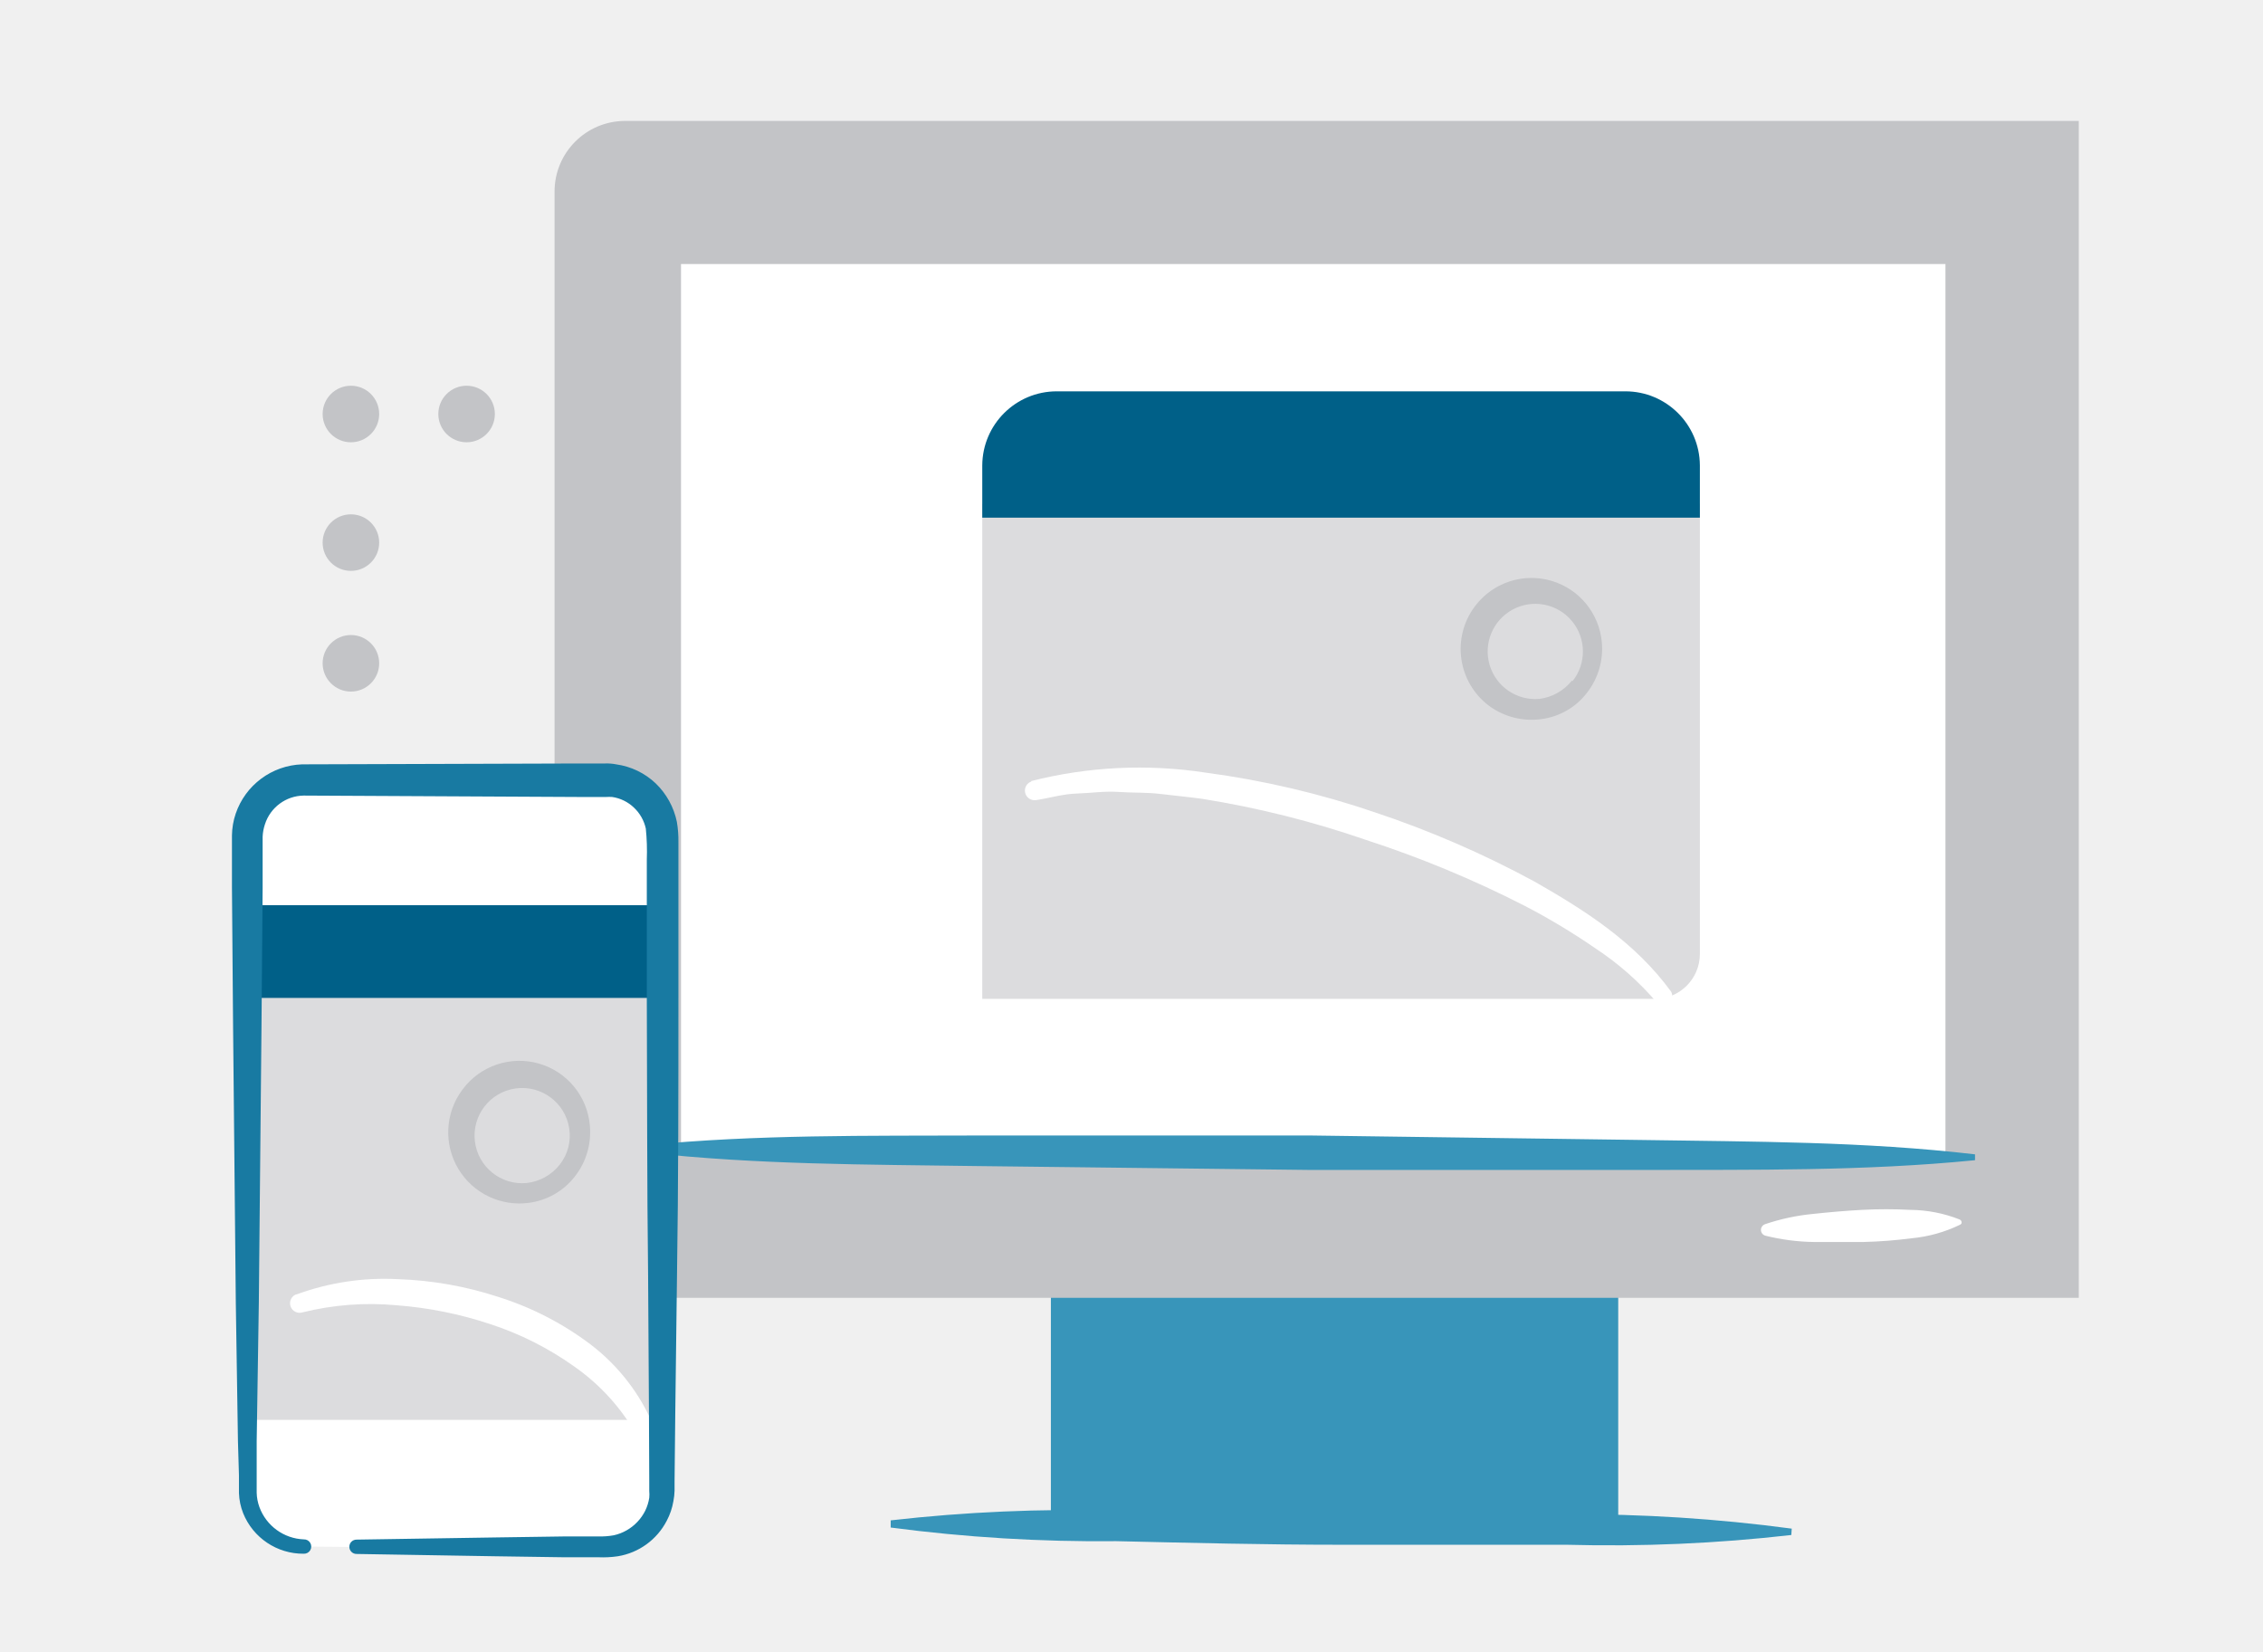
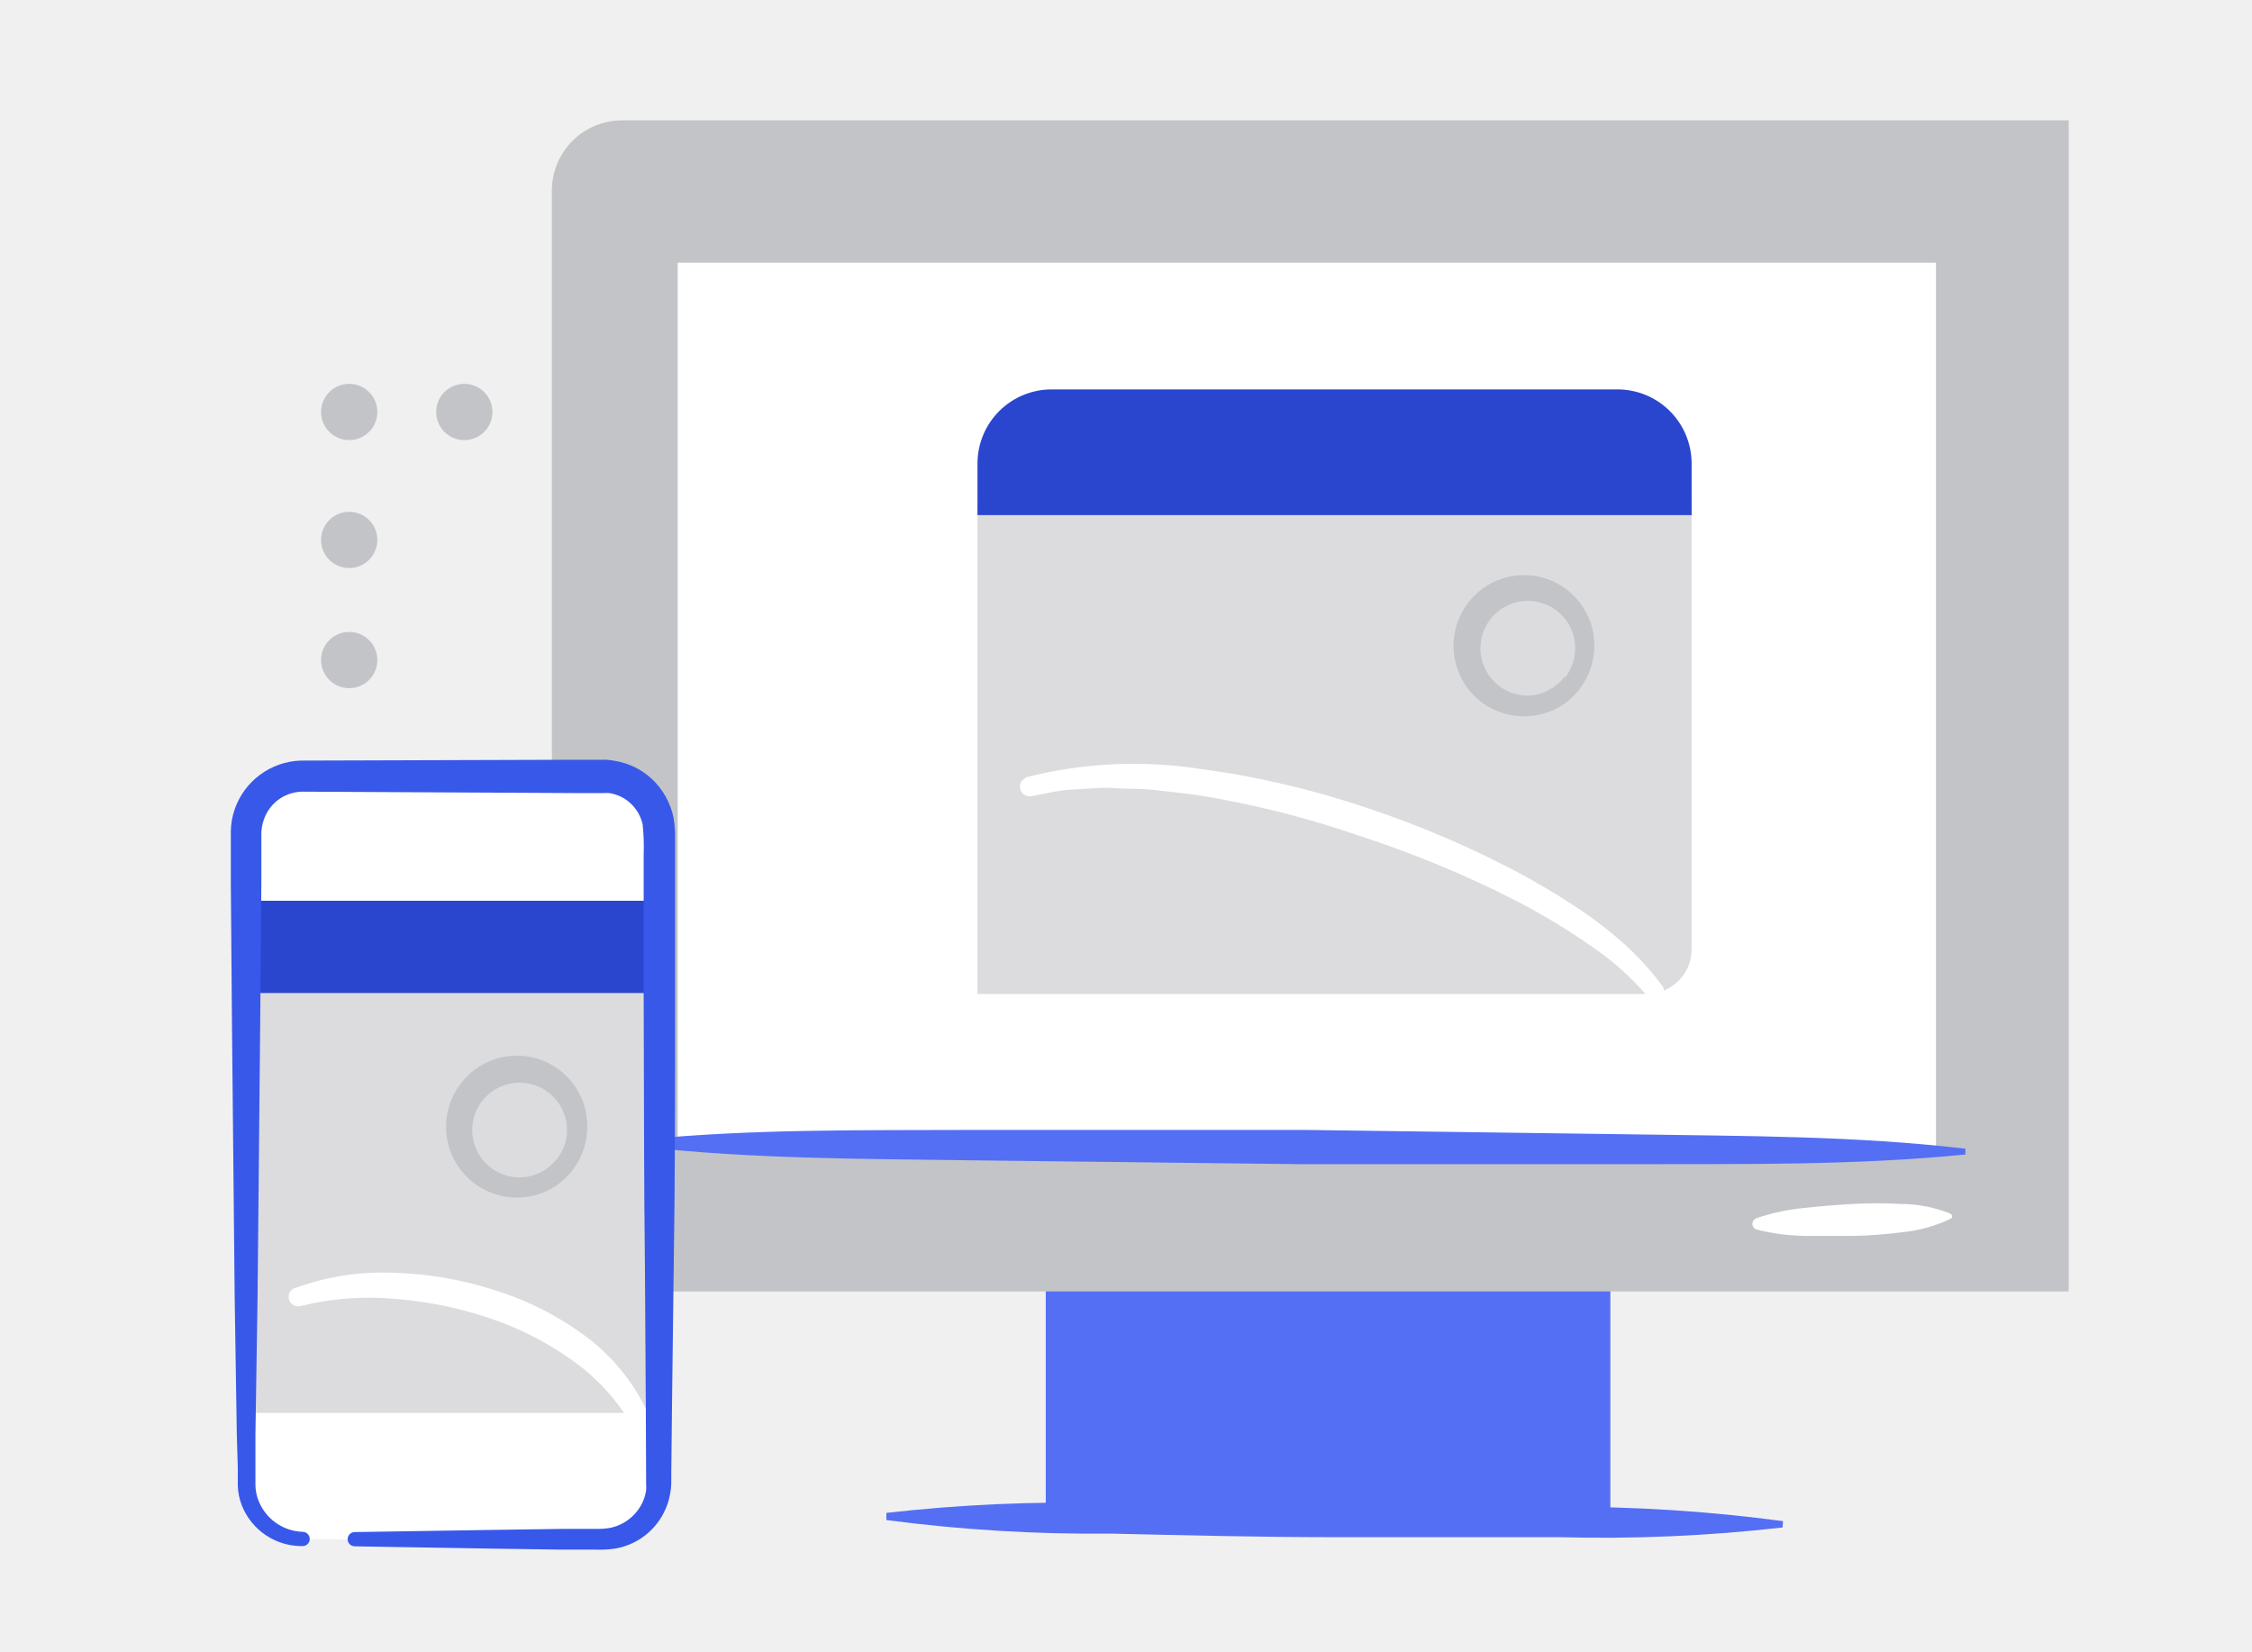
- <svg xmlns="http://www.w3.org/2000/svg" viewBox="0 0 1600 1168">
+ <svg xmlns="http://www.w3.org/2000/svg" width="150" height="110" viewBox="0 0 150 110" fill="none">
+   <g clip-path="url(#clip0_2_15069)">
+     <path d="M69.656 84.226H107.262V100.875H69.656V84.226Z" fill="#546FF3" />
+     <path d="M41.43 8.016H137.79V86.024H36.758V12.696C36.758 11.456 37.25 10.267 38.126 9.389C39.002 8.512 40.19 8.018 41.43 8.016Z" fill="#C3C4C7" />
+     <path d="M45.14 17.5H128.952V76.549H45.14V17.5Z" fill="white" />
+     <path d="M130.912 76.901C123.558 77.633 116.213 77.529 108.869 77.548H86.838L64.843 77.291C57.499 77.186 50.154 77.206 42.819 76.388V75.911C50.173 75.189 57.517 75.293 64.862 75.264H86.893L108.888 75.562C116.232 75.677 123.577 75.656 130.912 76.514V76.901ZM118.734 101.745C113.793 102.31 108.818 102.526 103.846 102.392H88.92C83.945 102.392 78.969 102.268 73.993 102.154C68.993 102.206 63.996 101.904 59.039 101.25V100.775C63.994 100.211 68.983 99.994 73.969 100.125H88.891C93.867 100.125 98.852 100.296 103.846 100.373C108.834 100.343 113.819 100.66 118.763 101.323L118.734 101.745Z" fill="#546FF3" />
+     <path d="M129.912 81.182C128.909 81.668 127.827 81.971 126.716 82.076C125.647 82.216 124.57 82.298 123.491 82.324H120.266C119.169 82.311 118.077 82.17 117.012 81.905C116.962 81.891 116.915 81.867 116.874 81.834C116.832 81.802 116.798 81.762 116.772 81.716C116.747 81.67 116.731 81.62 116.724 81.568C116.718 81.516 116.722 81.463 116.737 81.413C116.755 81.352 116.786 81.297 116.829 81.251C116.872 81.204 116.925 81.169 116.984 81.146C118.023 80.795 119.099 80.565 120.191 80.461C121.265 80.347 122.331 80.252 123.406 80.195C124.484 80.138 125.563 80.138 126.641 80.195C127.755 80.205 128.858 80.421 129.894 80.832C129.919 80.843 129.942 80.858 129.962 80.877C129.982 80.896 129.997 80.919 130.008 80.944C130.019 80.969 130.024 80.997 130.024 81.024C130.025 81.052 130.019 81.079 130.009 81.104C129.984 81.138 129.951 81.165 129.912 81.182Z" fill="white" />
+     <path d="M23.259 45.84C24.294 45.84 25.133 45.001 25.133 43.966C25.133 42.931 24.294 42.092 23.259 42.092C22.224 42.092 21.385 42.931 21.385 43.966C21.385 45.001 22.224 45.84 23.259 45.84Z" fill="#C3C4C7" />
+     <path d="M23.259 37.839C24.294 37.839 25.133 37 25.133 35.965C25.133 34.93 24.294 34.091 23.259 34.091C22.224 34.091 21.385 34.93 21.385 35.965C21.385 37 22.224 37.839 23.259 37.839Z" fill="#C3C4C7" />
+     <path d="M23.259 29.316C24.294 29.316 25.133 28.477 25.133 27.442C25.133 26.407 24.294 25.567 23.259 25.567C22.224 25.567 21.385 26.407 21.385 27.442C21.385 28.477 22.224 29.316 23.259 29.316Z" fill="#C3C4C7" />
+     <path d="M30.927 29.316C31.962 29.316 32.801 28.477 32.801 27.442C32.801 26.407 31.962 25.567 30.927 25.567C29.892 25.567 29.053 26.407 29.053 27.442C29.053 28.477 29.892 29.316 30.927 29.316Z" fill="#C3C4C7" />
+     <path d="M109.697 66.208H65.108V33.387H112.674V63.24C112.672 64.028 112.357 64.783 111.799 65.339C111.241 65.896 110.485 66.208 109.697 66.208Z" fill="#DCDCDE" />
+     <path d="M70.045 25.939H107.737C109.041 25.939 110.292 26.455 111.217 27.374C112.142 28.293 112.666 29.54 112.674 30.844V34.312H65.108V30.844C65.117 29.54 65.64 28.292 66.565 27.373C67.49 26.454 68.741 25.938 70.045 25.939Z" fill="#2A46CE" />
+     <path d="M68.333 51.776C72.119 50.812 76.059 50.621 79.92 51.214C83.739 51.721 87.499 52.604 91.146 53.848C94.797 55.066 98.335 56.601 101.719 58.436C105.049 60.338 108.375 62.441 110.776 65.742C110.838 65.87 110.856 66.015 110.825 66.154C110.794 66.293 110.718 66.417 110.607 66.507C110.497 66.596 110.359 66.645 110.217 66.647C110.075 66.648 109.936 66.6 109.824 66.513V66.456C108.643 65.07 107.271 63.859 105.75 62.859C104.226 61.808 102.638 60.855 100.993 60.006C97.625 58.286 94.126 56.836 90.529 55.668C87 54.447 83.371 53.538 79.684 52.949C78.732 52.816 77.838 52.74 76.915 52.626C75.993 52.511 75.069 52.559 74.147 52.492C73.224 52.426 72.31 52.569 71.388 52.597C70.465 52.626 69.58 52.893 68.677 53.035H68.648C68.492 53.054 68.334 53.014 68.205 52.924C68.076 52.833 67.986 52.697 67.951 52.544C67.916 52.39 67.939 52.229 68.016 52.091C68.093 51.954 68.218 51.849 68.367 51.799L68.333 51.776ZM20.129 102.511C19.12 102.511 18.152 102.11 17.438 101.396C16.725 100.683 16.324 99.715 16.324 98.706V55.467C16.324 54.458 16.725 53.49 17.439 52.777C18.152 52.064 19.12 51.663 20.129 51.663H40.107C40.607 51.663 41.102 51.761 41.563 51.952C42.025 52.143 42.444 52.423 42.798 52.777C43.151 53.13 43.432 53.55 43.623 54.011C43.814 54.473 43.913 54.968 43.913 55.467V98.734C43.913 99.743 43.512 100.711 42.798 101.424C42.084 102.138 41.116 102.539 40.107 102.539H23.631" fill="white" />
+     <path d="M16.39 60H43.894V94.115H16.39V60Z" fill="#DCDCDE" />
+     <path d="M105.187 45.926C104.821 46.402 104.365 46.801 103.844 47.1C103.323 47.399 102.748 47.592 102.153 47.667C100.935 47.831 99.701 47.517 98.709 46.792C98.214 46.422 97.796 45.958 97.48 45.426C97.163 44.895 96.955 44.306 96.866 43.694C96.777 43.082 96.81 42.459 96.962 41.859C97.114 41.26 97.383 40.697 97.753 40.201C97.77 40.178 97.788 40.155 97.805 40.133C98.381 39.385 99.168 38.83 100.065 38.538C100.962 38.246 101.925 38.231 102.83 38.497C103.735 38.762 104.539 39.295 105.136 40.024C105.733 40.754 106.096 41.647 106.176 42.587C106.281 43.785 105.928 44.978 105.187 45.926ZM104.236 45.145C104.688 44.577 104.93 43.869 104.921 43.143C104.912 42.416 104.653 41.715 104.187 41.157C103.721 40.599 103.077 40.22 102.364 40.082C101.651 39.944 100.911 40.056 100.271 40.4C99.631 40.744 99.129 41.298 98.85 41.969C98.571 42.64 98.532 43.387 98.74 44.083C98.948 44.779 99.389 45.383 99.99 45.791C100.591 46.2 101.314 46.389 102.038 46.326C102.885 46.217 103.656 45.784 104.189 45.117L104.236 45.145ZM38.1 77.986C37.356 78.943 36.264 79.569 35.062 79.727C34.147 79.852 33.215 79.704 32.382 79.304C31.549 78.903 30.852 78.267 30.378 77.474C29.904 76.681 29.673 75.766 29.714 74.843C29.756 73.92 30.067 73.029 30.61 72.281C30.634 72.25 30.656 72.219 30.68 72.188C31.25 71.428 32.037 70.86 32.937 70.558C33.837 70.256 34.808 70.235 35.721 70.497C36.633 70.759 37.445 71.291 38.048 72.025C38.651 72.758 39.017 73.657 39.098 74.603C39.211 75.817 38.854 77.028 38.1 77.986ZM37.101 77.196C37.366 76.86 37.559 76.472 37.667 76.058C37.775 75.644 37.796 75.212 37.729 74.789C37.634 74.18 37.363 73.612 36.95 73.155C36.536 72.698 35.997 72.372 35.4 72.218C34.803 72.063 34.174 72.087 33.591 72.286C33.008 72.485 32.495 72.851 32.117 73.338C31.739 73.825 31.512 74.412 31.464 75.027C31.416 75.641 31.549 76.257 31.847 76.797C32.145 77.336 32.594 77.777 33.139 78.065C33.685 78.352 34.303 78.473 34.916 78.413C35.343 78.365 35.756 78.233 36.131 78.024C36.506 77.815 36.836 77.533 37.101 77.196Z" fill="#C3C4C7" />
+     <path d="M16.743 60H43.541V66.145H16.743V60Z" fill="#2A46CE" />
+     <path d="M19.635 85.806C21.792 85.011 24.089 84.665 26.385 84.787C28.648 84.864 30.889 85.261 33.041 85.967C35.242 86.661 37.307 87.726 39.148 89.116C41.008 90.536 42.459 92.423 43.354 94.586C43.413 94.744 43.409 94.919 43.341 95.074C43.274 95.228 43.148 95.35 42.992 95.414C42.848 95.471 42.689 95.473 42.544 95.422C42.399 95.37 42.278 95.267 42.202 95.133C41.181 93.323 39.767 91.766 38.064 90.576C36.36 89.361 34.48 88.413 32.489 87.764C30.483 87.098 28.403 86.679 26.296 86.518C24.204 86.323 22.094 86.482 20.055 86.987C19.895 87.039 19.721 87.025 19.571 86.949C19.422 86.873 19.308 86.74 19.256 86.58C19.204 86.42 19.218 86.246 19.294 86.096C19.37 85.947 19.503 85.833 19.663 85.781L19.635 85.806Z" fill="white" />
+     <path d="M20.129 102.986C19.267 102.993 18.423 102.74 17.706 102.259C16.99 101.779 16.436 101.094 16.115 100.294C15.947 99.869 15.854 99.419 15.839 98.963V97.793L15.773 95.543L15.63 86.333L15.449 67.997L15.375 58.826V55.373C15.382 54.884 15.465 54.399 15.622 53.936C15.936 53.009 16.524 52.199 17.31 51.615C18.095 51.03 19.039 50.698 20.017 50.663L38.387 50.606H40.109C40.355 50.597 40.6 50.616 40.841 50.663C41.827 50.8 42.745 51.243 43.466 51.929C44.177 52.616 44.664 53.501 44.864 54.469C44.941 54.918 44.976 55.373 44.968 55.829V66.141C44.968 72.259 44.968 78.367 44.874 84.483L44.76 93.635L44.712 98.22V98.812C44.706 99.043 44.681 99.272 44.636 99.498C44.56 99.957 44.409 100.4 44.189 100.81C43.869 101.425 43.41 101.958 42.849 102.364C42.287 102.771 41.639 103.042 40.955 103.154C40.533 103.216 40.106 103.238 39.68 103.221H37.387L32.801 103.154L23.631 103.001C23.505 103.001 23.384 102.951 23.294 102.862C23.205 102.773 23.155 102.652 23.155 102.526C23.155 102.4 23.205 102.279 23.294 102.19C23.384 102.101 23.505 102.051 23.631 102.051L32.801 101.907L37.387 101.841H39.679C40.014 101.848 40.348 101.823 40.678 101.765C40.977 101.7 41.265 101.589 41.531 101.437C42.064 101.136 42.494 100.682 42.768 100.134C42.9 99.864 42.99 99.576 43.035 99.278C43.049 99.13 43.049 98.98 43.035 98.831V98.269L43.015 93.636L42.958 84.484C42.882 78.368 42.901 72.26 42.873 66.142V56.98C42.899 56.292 42.877 55.603 42.806 54.918C42.69 54.387 42.416 53.904 42.02 53.531C41.625 53.154 41.123 52.907 40.583 52.827C40.446 52.818 40.31 52.818 40.174 52.827H38.462L20.129 52.733C19.556 52.742 18.999 52.93 18.539 53.272C18.078 53.613 17.736 54.09 17.561 54.636C17.473 54.901 17.421 55.176 17.408 55.454V58.869L17.332 68.04L17.156 86.329L17.014 95.538V98.944C17.022 99.268 17.083 99.589 17.195 99.894C17.418 100.502 17.816 101.029 18.339 101.41C18.863 101.791 19.487 102.009 20.134 102.035C20.198 102.032 20.262 102.042 20.322 102.065C20.383 102.087 20.438 102.122 20.484 102.166C20.531 102.211 20.568 102.264 20.593 102.323C20.618 102.382 20.631 102.446 20.631 102.51C20.631 102.575 20.618 102.638 20.593 102.698C20.568 102.757 20.531 102.81 20.484 102.855C20.438 102.899 20.383 102.934 20.322 102.956C20.262 102.979 20.198 102.989 20.134 102.986H20.129Z" fill="#3858E9" />
+   </g>
  <defs>
-     <style>.cls-1{fill:#3895ba}.cls-2{fill:#c3c4c7}.cls-3{fill:#fff}.cls-4{fill:#c3c4c7}.cls-5{fill:#dcdcde}.cls-6{fill:#006088}.cls-7{fill:#187aa2}.cls-8{fill:none}</style>
+     <clipPath id="clip0_2_15069">
+       <rect width="150" height="109.5" fill="white" />
+     </clipPath>
  </defs>
-   <g id="jetpack-apps">
-     <path class="cls-1" d="M743 898.41h401.13V1076H743z" />
-     <path class="cls-2" d="M441.92 85.5h1027.84v832.09H392.09V135.42a49.92 49.92 0 0 1 49.83-49.92z" />
-     <path class="cls-3" d="M481.49 186.67h894v629.85h-894z" />
-     <path class="cls-1" d="M1396.39 820.28c-78.44 7.81-156.78 6.7-235.12 6.9h-235l-234.61-2.74c-78.34-1.12-156.68-.91-234.92-9.64v-5.08c78.44-7.71 156.78-6.59 235.12-6.9h235l234.61 3.18c78.34 1.22 156.68 1 234.92 10.15zm-129.89 265a1130.86 1130.86 0 0 1-158.81 6.9H948.48c-53.07 0-106.14-1.32-159.22-2.54a1129.82 1129.82 0 0 1-159.51-9.64v-5.07A1144.19 1144.19 0 0 1 789 1068h159.17c53.08 0 106.25 1.82 159.52 2.64a1145.76 1145.76 0 0 1 159.12 10.14z" />
-     <path class="cls-3" d="M1385.73 865.94a99.62 99.62 0 0 1-34.09 9.54 327.24 327.24 0 0 1-34.4 2.64h-34.4a151.08 151.08 0 0 1-34.71-4.47 4.25 4.25 0 0 1-2.94-5.25 4.37 4.37 0 0 1 2.64-2.84 151.46 151.46 0 0 1 34.2-7.31c11.46-1.22 22.83-2.23 34.3-2.84a325.43 325.43 0 0 1 34.5 0 96.63 96.63 0 0 1 34.7 6.8 2.22 2.22 0 0 1 1.23 2.9 2.68 2.68 0 0 1-1.03.83z" />
-     <circle class="cls-4" cx="248.1" cy="468.97" r="19.99" />
-     <circle class="cls-2" cx="248.1" cy="383.63" r="19.99" />
-     <circle class="cls-4" cx="248.1" cy="292.71" r="19.99" />
-     <circle class="cls-4" cx="329.89" cy="292.71" r="19.99" />
-     <path class="cls-5" d="M1170.1 706.22H694.49V356.13h507.37v318.43a31.76 31.76 0 0 1-31.76 31.66z" />
-     <path class="cls-6" d="M747.15 276.68h402.05a52.67 52.67 0 0 1 52.66 52.32v37H694.49v-37a52.65 52.65 0 0 1 52.66-52.32z" />
-     <path class="cls-3" d="M728.89 552.28a310 310 0 0 1 123.59-6 626 626 0 0 1 119.74 28.1A703.94 703.94 0 0 1 1085 623.32c35.52 20.29 71 42.72 96.61 77.93a6.7 6.7 0 0 1-10.15 8.22v-.61A205.13 205.13 0 0 0 1128 670.5a465.93 465.93 0 0 0-50.74-30.44 765.65 765.65 0 0 0-111.62-46.27 683.67 683.67 0 0 0-115.68-29c-10.15-1.42-19.69-2.23-29.53-3.45s-19.69-.71-29.53-1.42-19.59.82-29.43 1.12-19.28 3.15-28.92 4.67h-.3a6.8 6.8 0 0 1-3-13.19zm-514.18 541.17a40.59 40.59 0 0 1-40.59-40.59V591.65a40.59 40.59 0 0 1 40.59-40.58h213.1a40.58 40.58 0 0 1 40.59 40.58v461.51a40.59 40.59 0 0 1-40.59 40.59H252.06" />
-     <path class="cls-5" d="M174.83 640H468.2v363.89H174.83z" />
-     <path class="cls-2" d="M1122 489.88a48.54 48.54 0 0 1-32.37 18.57 50.73 50.73 0 0 1-36.73-9.34 50.23 50.23 0 0 1-10.2-70.3c.18-.25.37-.49.56-.73a49.92 49.92 0 0 1 89.29 26.18 50.68 50.68 0 0 1-10.55 35.62zm-10.15-8.33a33.67 33.67 0 1 0-23.44 12.59 35.1 35.1 0 0 0 22.94-12.89zM406.4 831.85a49.16 49.16 0 0 1-32.4 18.57A50.31 50.31 0 0 1 326.51 771c.25-.33.49-.66.74-1a50 50 0 0 1 89.8 25.77 50.75 50.75 0 0 1-10.65 36.08zm-10.65-8.43a33.07 33.07 0 0 0 6.69-25.67 33.66 33.66 0 1 0-30 38.66 34.61 34.61 0 0 0 23.31-12.99z" />
-     <path class="cls-6" d="M178.59 640h285.85v65.55H178.59z" />
-     <path class="cls-3" d="M209.44 915.26a180.57 180.57 0 0 1 72-10.86 255.51 255.51 0 0 1 71 12.58 215.77 215.77 0 0 1 65.14 33.59 141.33 141.33 0 0 1 44.86 58.35 6.9 6.9 0 0 1-3.86 8.83 6.79 6.79 0 0 1-8.42-3 148 148 0 0 0-44.14-48.6 219.67 219.67 0 0 0-59.47-30 276.26 276.26 0 0 0-66.06-13.29 199.72 199.72 0 0 0-66.57 5 6.74 6.74 0 0 1-4.18-12.86z" />
-     <path class="cls-7" d="M214.71 1098.52a45.75 45.75 0 0 1-42.82-28.72 42.41 42.41 0 0 1-2.94-14.2v-12.48l-.71-24-1.52-98.23-1.93-195.59-.79-97.82v-36.84a49.89 49.89 0 0 1 2.63-15.32 51.45 51.45 0 0 1 46.89-34.91l195.94-.61h18.37a33.71 33.71 0 0 1 7.81.61 50.74 50.74 0 0 1 28 13.5A52.49 52.49 0 0 1 478.55 581a77.51 77.51 0 0 1 1.11 14.51v110c0 65.25 0 130.4-1 195.64l-1.22 97.62-.51 48.91v6.32a43.73 43.73 0 0 1-.81 7.31 45.6 45.6 0 0 1-4.77 14 47.59 47.59 0 0 1-34.5 25 72.77 72.77 0 0 1-13.6.71h-24.46l-48.91-.71-97.82-1.63a5.07 5.07 0 1 1 0-10.14l97.82-1.53 48.91-.71h24.45a54.42 54.42 0 0 0 10.66-.81 32.14 32.14 0 0 0 9.1-3.49 32.88 32.88 0 0 0 13.19-13.9 31.79 31.79 0 0 0 2.85-9.13 25.34 25.34 0 0 0 0-4.77v-6l-.21-49.42-.61-97.62c-.81-65.24-.61-130.39-.91-195.64v-97.73a157.16 157.16 0 0 0-.71-22 28.73 28.73 0 0 0-8.39-14.79 28.16 28.16 0 0 0-15.33-7.51 31.72 31.72 0 0 0-4.36 0h-18.26l-195.55-1a29.21 29.21 0 0 0-27.39 20.3 32 32 0 0 0-1.63 8.72v36.43l-.81 97.82L183 920.84l-1.52 98.23v36.33a31.92 31.92 0 0 0 1.93 10.14 34.89 34.89 0 0 0 31.35 22.83 5.08 5.08 0 1 1 0 10.15z" />
-   </g>
-   <g id="clear_rectangle" data-name="clear rectangle">
-     <path id="Layer_4" data-name="Layer 4" class="cls-8" d="M0 0h1600v1168H0z" />
-   </g>
</svg>
